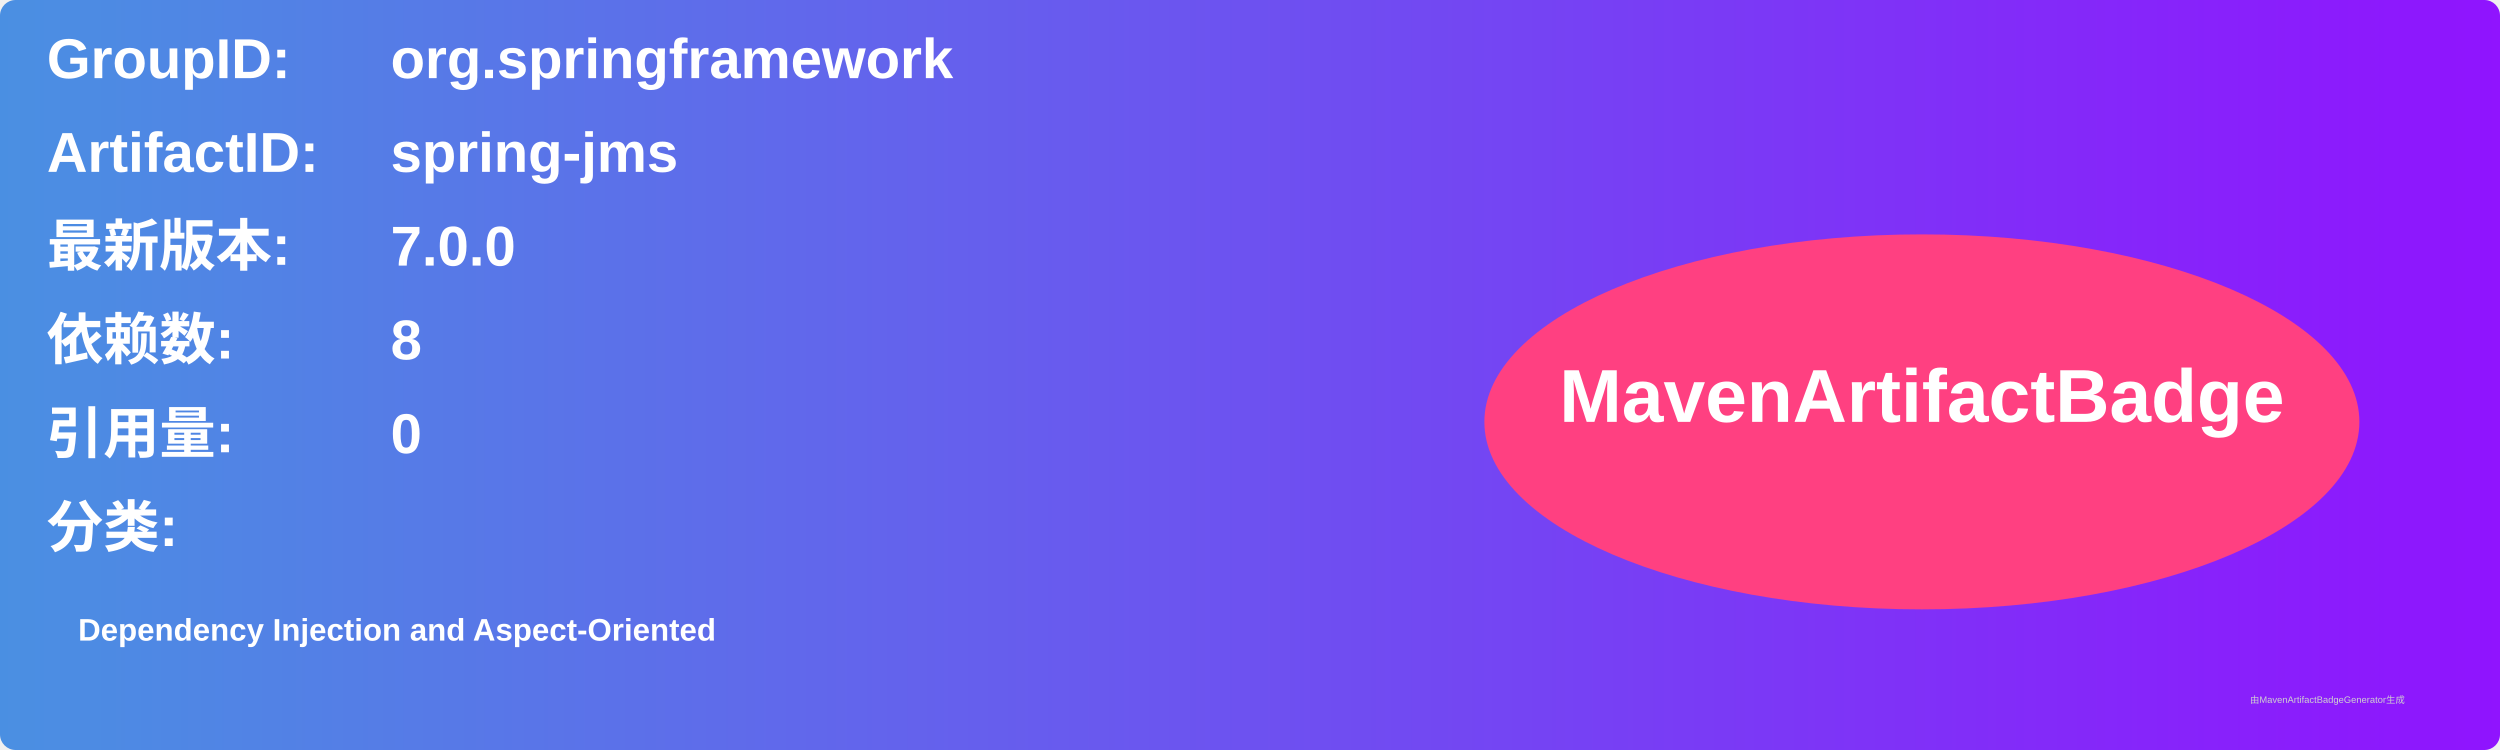
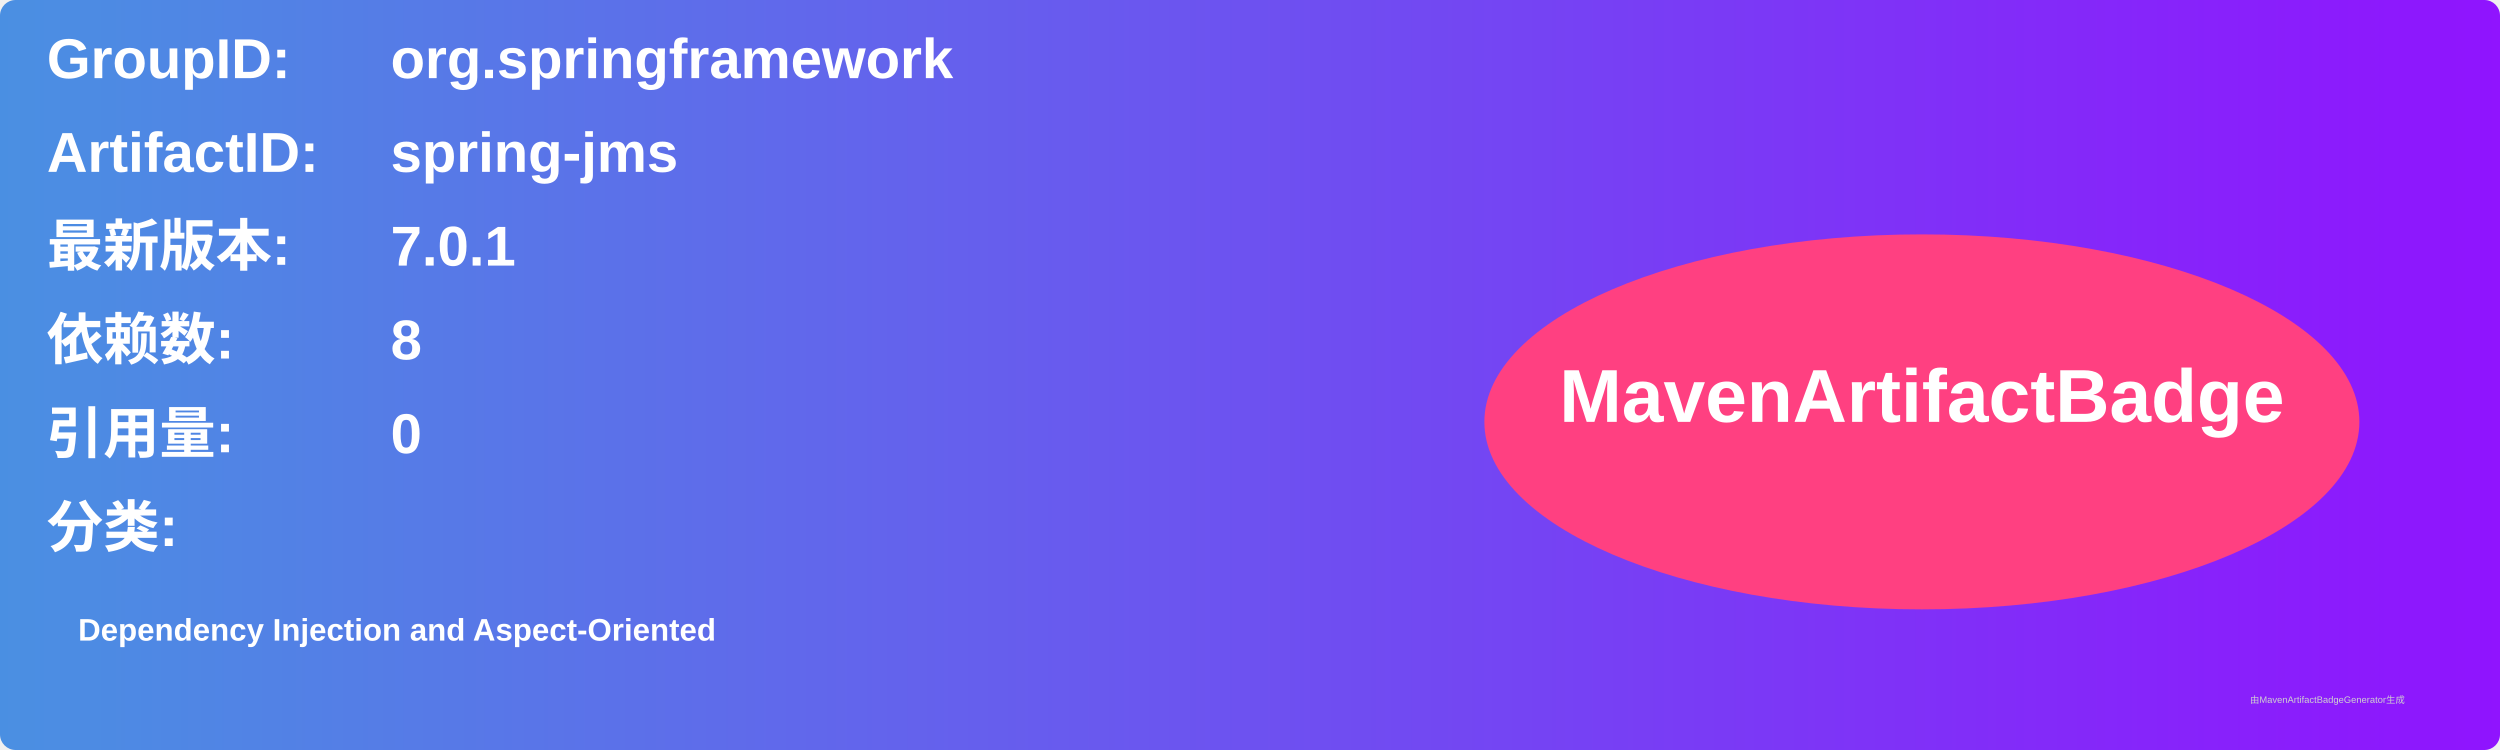
<svg xmlns="http://www.w3.org/2000/svg" width="800" height="240" viewBox="0 0 800 240">
  <linearGradient id="grad" x1="0%" y1="0%" x2="100%" y2="0%">
    <stop offset="0%" stop-color="#4a90e2" />
    <stop offset="100%" stop-color="#9013fe" />
  </linearGradient>
  <rect width="100%" height="100%" rx="5" ry="5" fill="url(#grad)" />
  <g transform="translate(15, 15)">
    <text x="0" y="10" font-family="Arial" font-size="18" fill="white" font-weight="bold" width="260">GroupID:</text>
    <text x="110" y="10" font-family="Arial" font-size="18" fill="white" font-weight="bold" width="460">org.springframework</text>
    <text x="0" y="40" font-family="Arial" font-size="18" fill="white" font-weight="bold" width="260">ArtifactID:</text>
    <text x="110" y="40" font-family="Arial" font-size="18" fill="white" font-weight="bold" width="460">spring-jms</text>
    <text x="0" y="70" font-family="Arial" font-size="18" fill="white" font-weight="bold">最新版本:</text>
    <text x="110" y="70" font-family="Arial" font-size="18" fill="white" font-weight="bold">
-       <tspan font-weight="bold">7.0.0</tspan>
+       <tspan font-weight="bold">7.0.1</tspan>
    </text>
    <text x="0" y="100" font-family="Arial" font-size="18" fill="white" font-weight="bold">依赖数: </text>
    <text x="110" y="100" font-family="Arial" font-size="18" fill="white">
      <tspan font-weight="bold">8</tspan>
    </text>
    <text x="0" y="130" font-family="Arial" font-size="18" fill="white" font-weight="bold">引用量: </text>
    <text x="110" y="130" font-family="Arial" font-size="18" fill="white">
      <tspan font-weight="bold">0</tspan>
    </text>
    <text x="0" y="160" font-family="Arial" font-size="18" fill="white" font-weight="bold">分类:</text>
    <text x="10" y="190" font-family="Arial" font-size="10" fill="white">
      <tspan font-weight="bold">Dependency Injection and Aspect-Oriented</tspan>
    </text>
    <ellipse cx="600" cy="120" rx="140" ry="60" fill="#ff4081" />
    <text x="600" y="120" text-anchor="middle" font-family="Arial" font-size="24" fill="white" font-weight="bold">MavenArtifactBadge</text>
  </g>
  <text x="720" y="225" font-family="Arial" font-size="3" fill="#d0d0d0">由MavenArtifactBadgeGenerator生成</text>
</svg>
